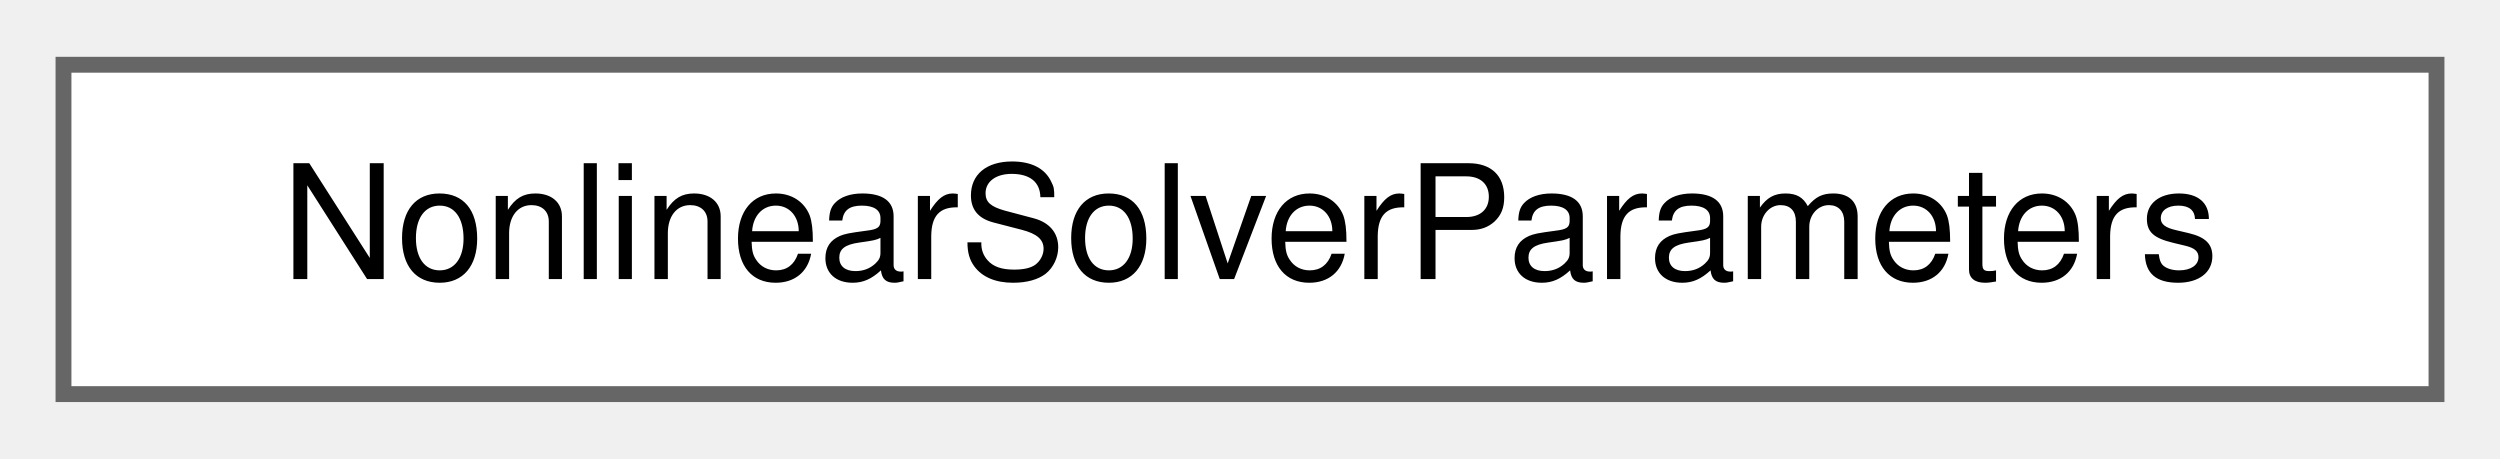
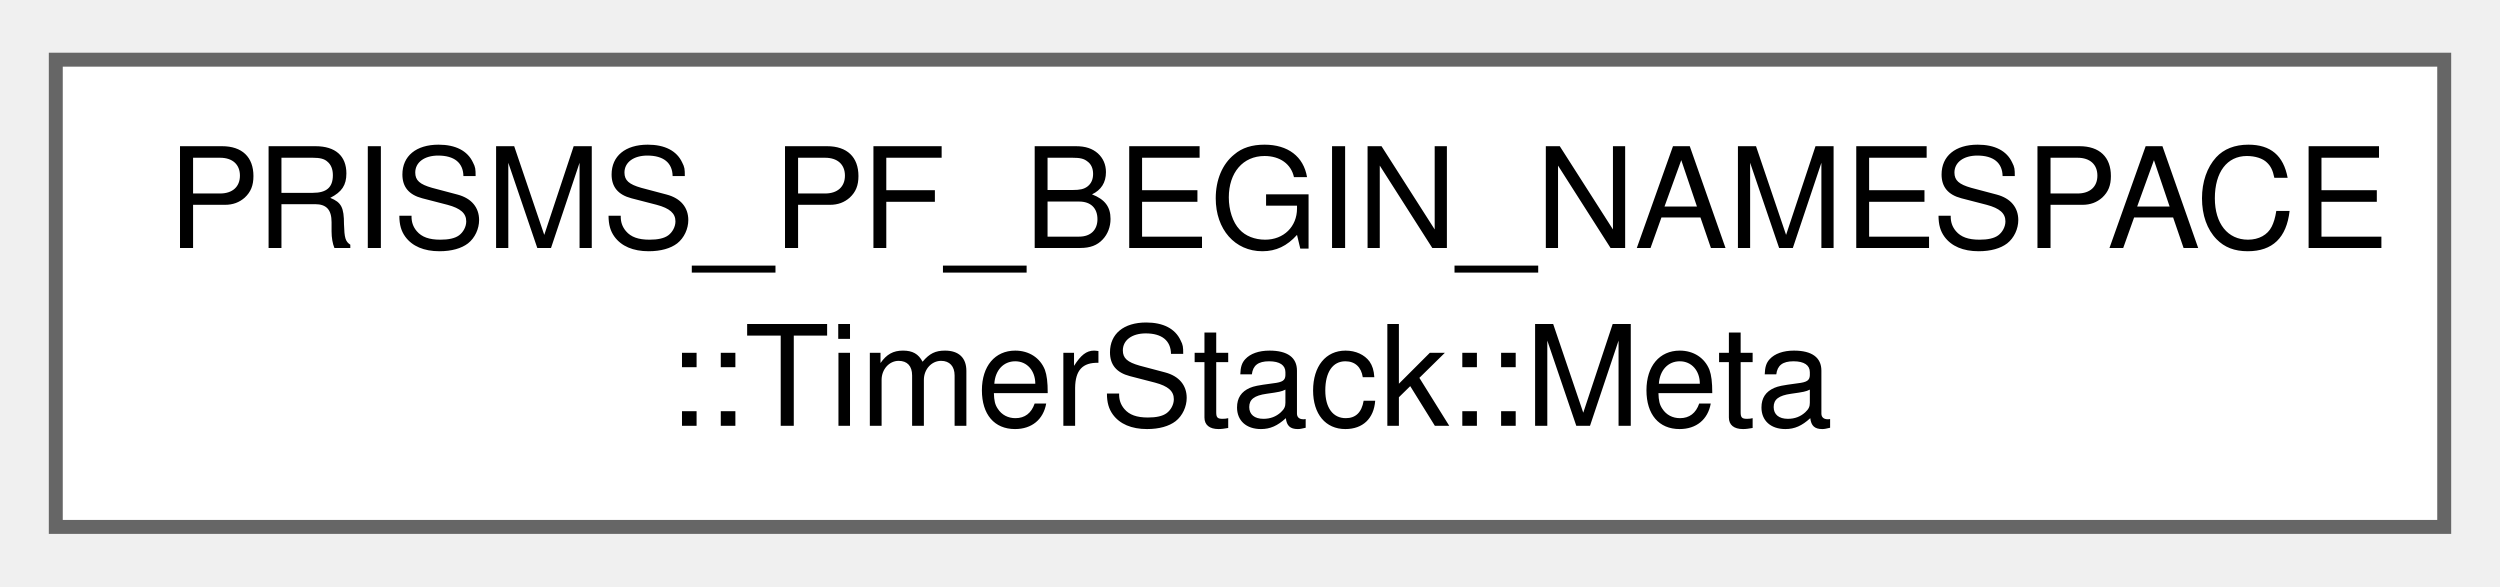
- <svg xmlns="http://www.w3.org/2000/svg" xmlns:xlink="http://www.w3.org/1999/xlink" width="158pt" height="29pt" viewBox="0.00 0.00 157.50 28.75">
-   <g id="graph0" class="graph" transform="scale(1 1) rotate(0) translate(4 24.75)">
+ <svg xmlns="http://www.w3.org/2000/svg" xmlns:xlink="http://www.w3.org/1999/xlink" width="179pt" height="42pt" viewBox="0.00 0.00 179.25 41.50">
+   <g id="graph0" class="graph" transform="scale(1 1) rotate(0) translate(4 37.5)">
    <g id="Node000000" class="node">
      <g id="a_Node000000">
-         <a xlink:href="structNonlinearSolverParameters.html" target="_top" xlink:title="Struct that stores relevant nonlinear solve information of a certain field.">
-           <polygon fill="white" stroke="#666666" points="149.5,-20.75 0,-20.75 0,0 149.5,0 149.5,-20.75" />
-           <text text-anchor="middle" x="74.75" y="-7.25" font-family="Helvetica,sans-Serif" font-size="10.00">NonlinearSolverParameters</text>
+         <a xlink:href="structPRISMS__PF__BEGIN__NAMESPACE_1_1TimerStack_1_1Meta.html" target="_top" xlink:title="Section depth and parent key.">
+           <polygon fill="white" stroke="#666666" points="171.25,-33.5 0,-33.5 0,0 171.25,0 171.25,-33.5" />
+           <text text-anchor="start" x="8" y="-20" font-family="Helvetica,sans-Serif" font-size="10.00">PRISMS_PF_BEGIN_NAMESPACE</text>
+           <text text-anchor="middle" x="85.62" y="-7.25" font-family="Helvetica,sans-Serif" font-size="10.00">::TimerStack::Meta</text>
        </a>
      </g>
    </g>
  </g>
</svg>
